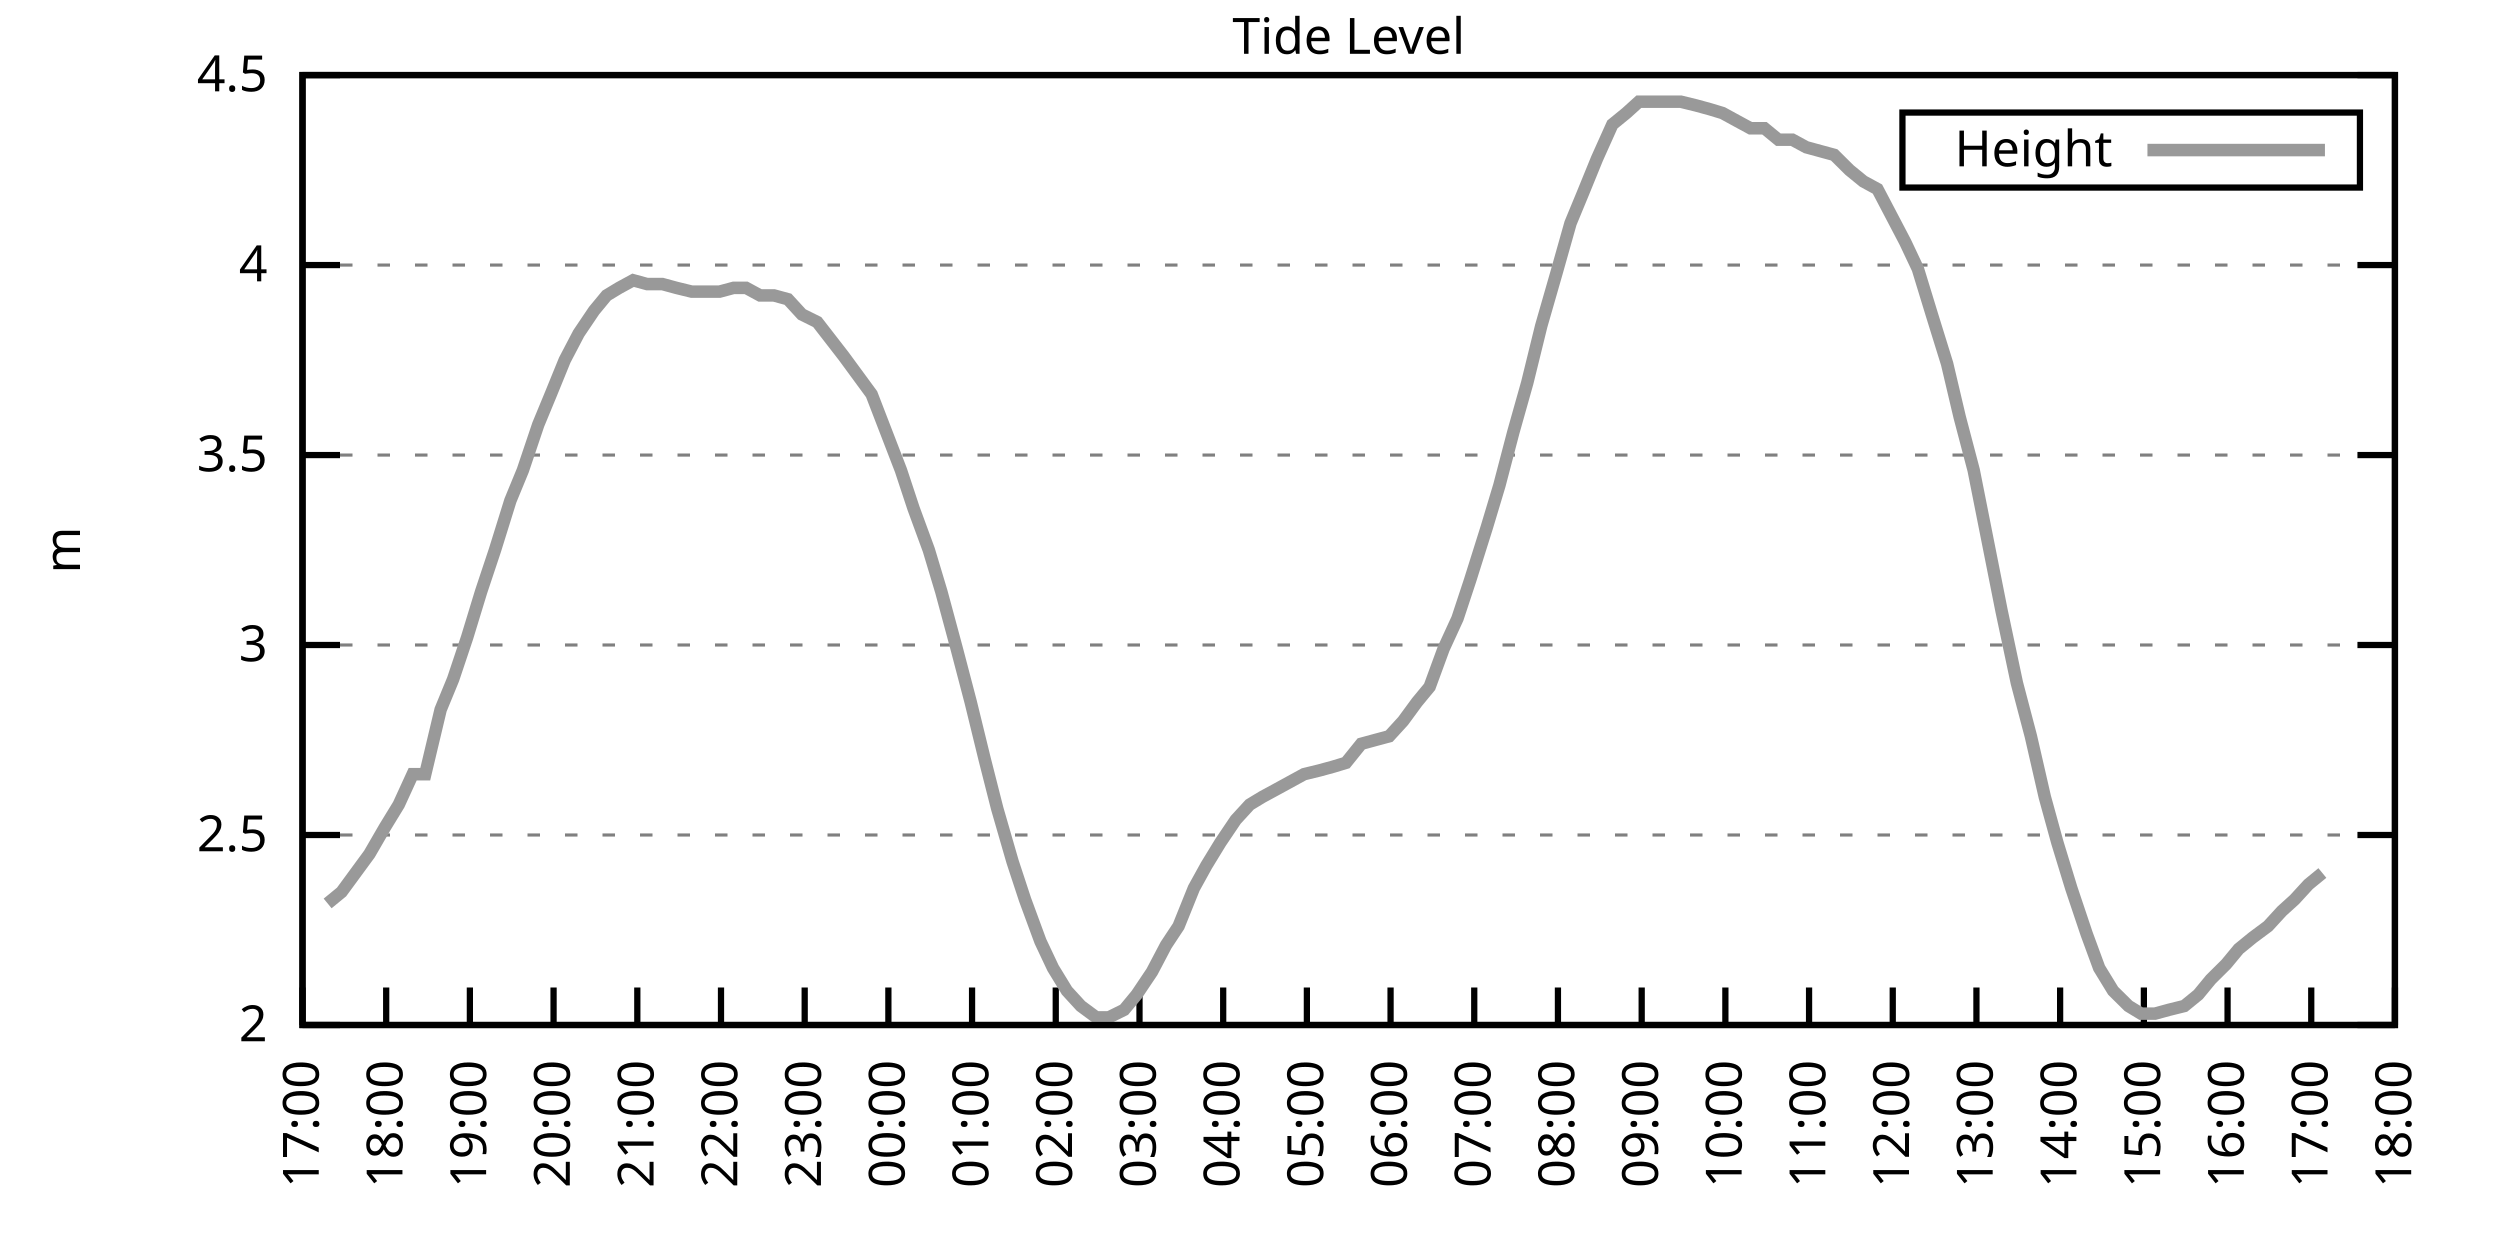
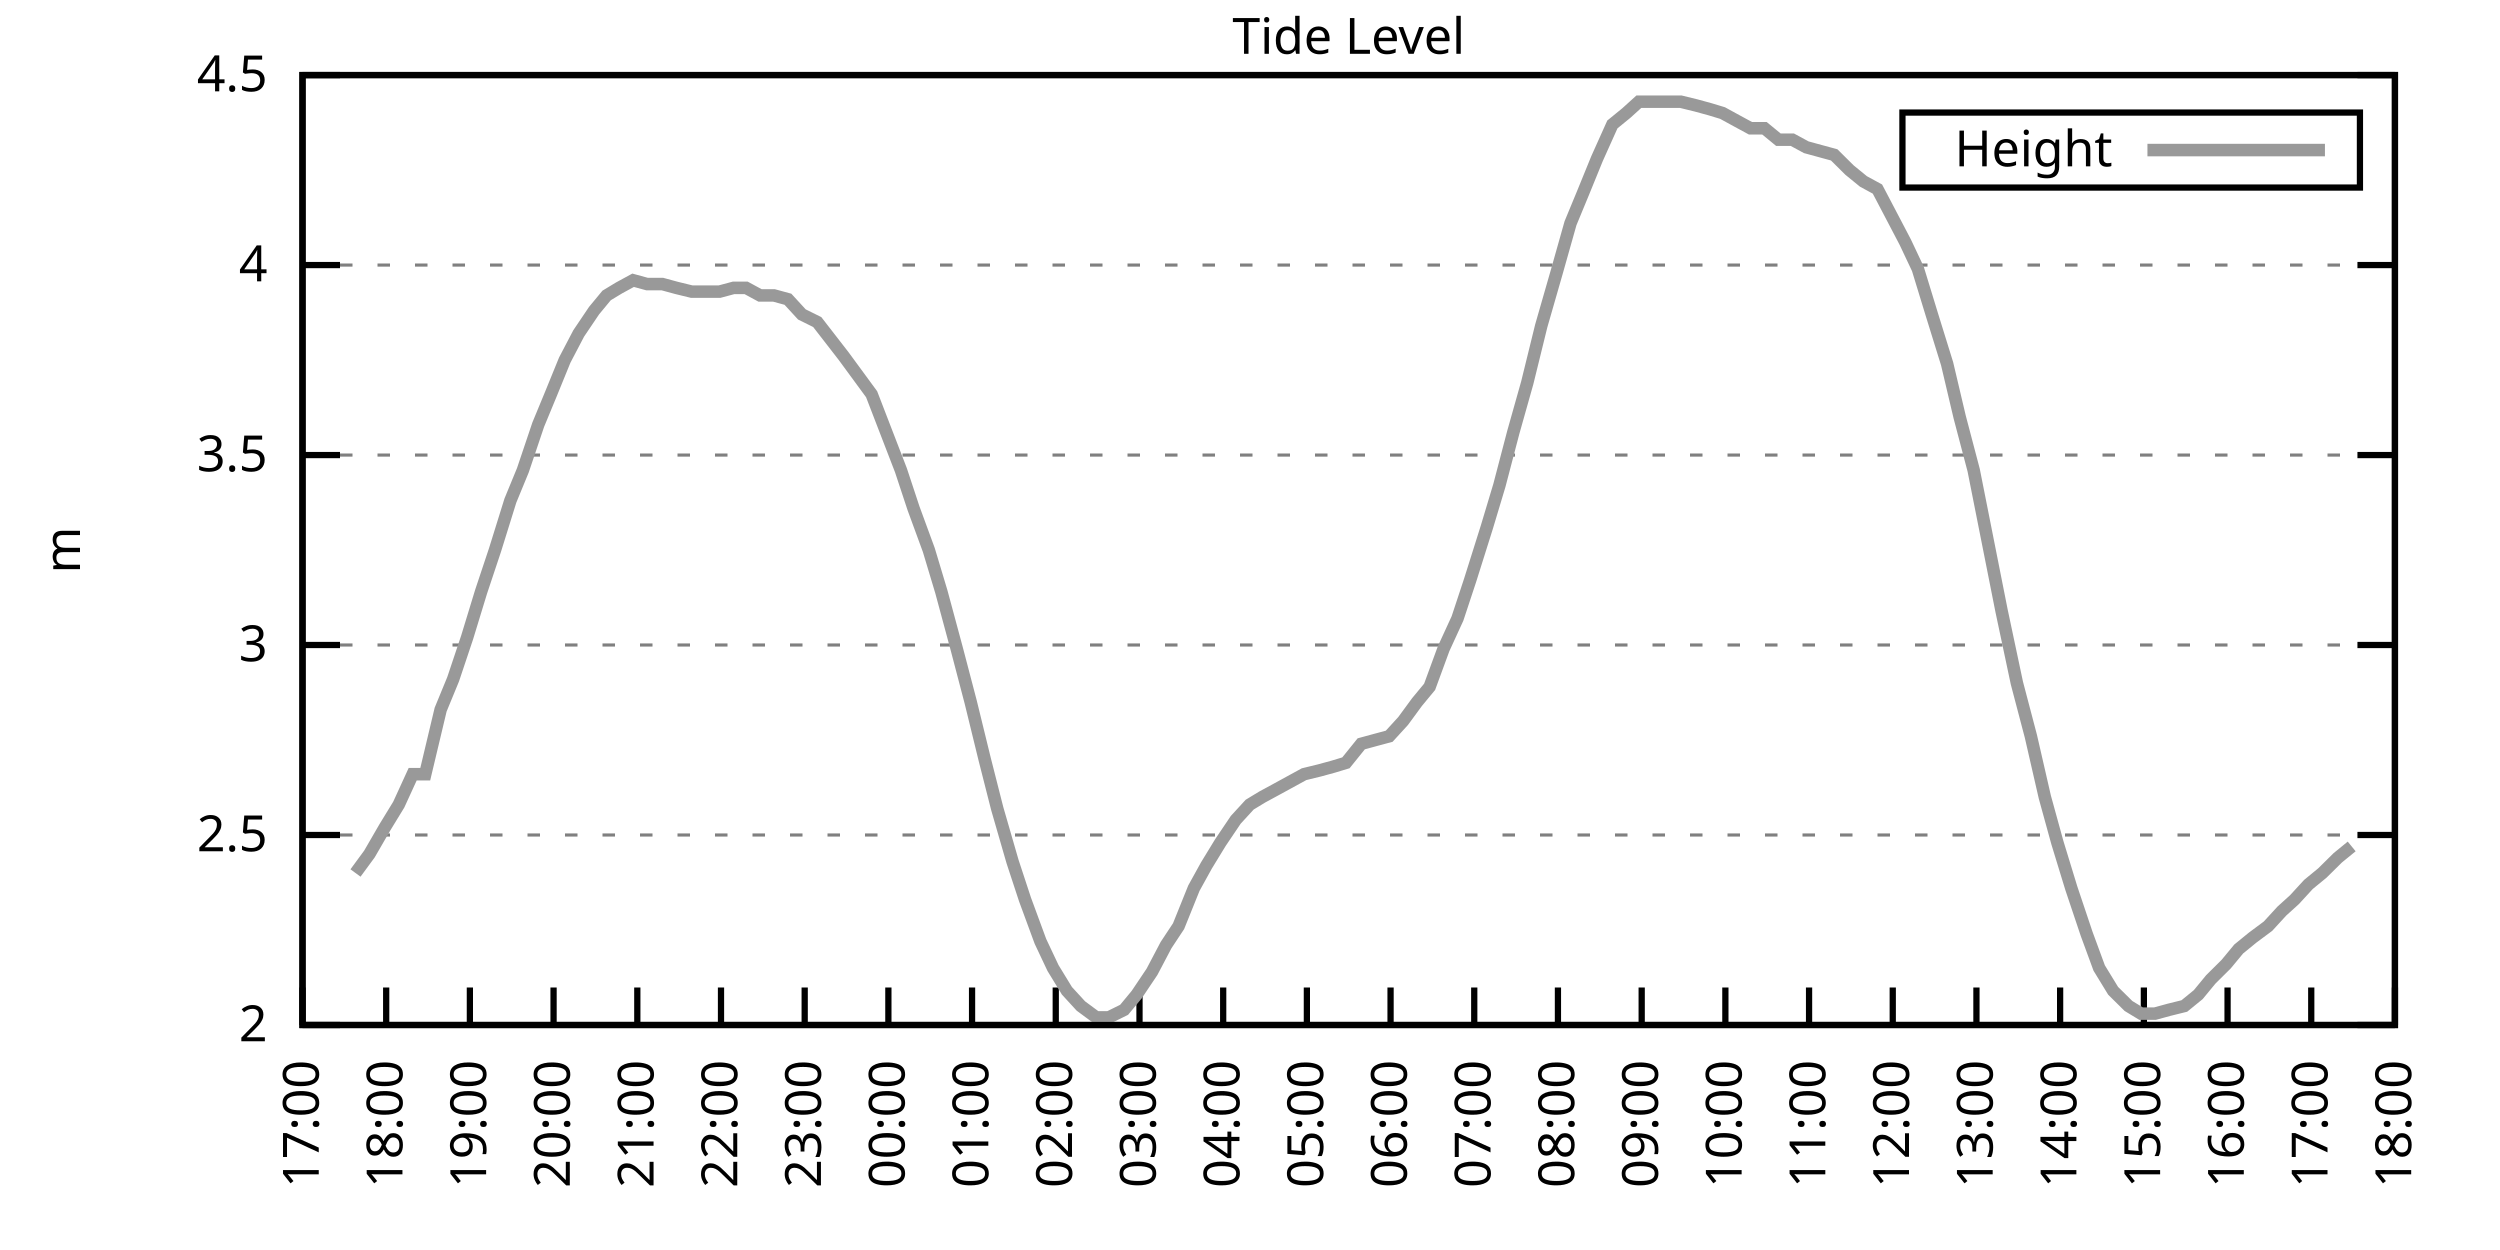
<svg xmlns="http://www.w3.org/2000/svg" xmlns:xlink="http://www.w3.org/1999/xlink" width="400" height="200" viewBox="0 0 400 200">
  <g id="gnuplot_canvas">
    <rect x="0" y="0" width="400" height="200" fill="none" />
    <defs>
      <circle id="gpDot" r="0.5" stroke-width="0.5" stroke="currentColor" />
      <path id="gpPt0" stroke-width="0.333" stroke="currentColor" d="M-1,0 h2 M0,-1 v2" />
      <path id="gpPt1" stroke-width="0.333" stroke="currentColor" d="M-1,-1 L1,1 M1,-1 L-1,1" />
      <path id="gpPt2" stroke-width="0.333" stroke="currentColor" d="M-1,0 L1,0 M0,-1 L0,1 M-1,-1 L1,1 M-1,1 L1,-1" />
      <rect id="gpPt3" stroke-width="0.333" stroke="currentColor" x="-1" y="-1" width="2" height="2" />
      <rect id="gpPt4" stroke-width="0.333" stroke="currentColor" fill="currentColor" x="-1" y="-1" width="2" height="2" />
      <circle id="gpPt5" stroke-width="0.333" stroke="currentColor" cx="0" cy="0" r="1" />
      <use xlink:href="#gpPt5" id="gpPt6" fill="currentColor" stroke="none" />
      <path id="gpPt7" stroke-width="0.333" stroke="currentColor" d="M0,-1.33 L-1.33,0.67 L1.33,0.67 z" />
      <use xlink:href="#gpPt7" id="gpPt8" fill="currentColor" stroke="none" />
      <use xlink:href="#gpPt7" id="gpPt9" stroke="currentColor" transform="rotate(180)" />
      <use xlink:href="#gpPt9" id="gpPt10" fill="currentColor" stroke="none" />
      <use xlink:href="#gpPt3" id="gpPt11" stroke="currentColor" transform="rotate(45)" />
      <use xlink:href="#gpPt11" id="gpPt12" fill="currentColor" stroke="none" />
      <path id="gpPt13" stroke-width="0.333" stroke="currentColor" d="M0,1.330 L1.265,0.411 L0.782,-1.067 L-0.782,-1.076 L-1.265,0.411 z" />
      <use xlink:href="#gpPt13" id="gpPt14" fill="currentColor" stroke="none" />
      <filter id="textbox" filterUnits="objectBoundingBox" x="0" y="0" height="1" width="1">
        <feFlood flood-color="white" flood-opacity="1" result="bgnd" />
        <feComposite in="SourceGraphic" in2="bgnd" operator="atop" />
      </filter>
      <filter id="greybox" filterUnits="objectBoundingBox" x="0" y="0" height="1" width="1">
        <feFlood flood-color="lightgrey" flood-opacity="1" result="grey" />
        <feComposite in="SourceGraphic" in2="grey" operator="atop" />
      </filter>
    </defs>
    <g fill="none" color="white" stroke="currentColor" stroke-width="1.00" stroke-linecap="butt" stroke-linejoin="miter">
</g>
    <g fill="none" color="black" stroke="currentColor" stroke-width="1.00" stroke-linecap="butt" stroke-linejoin="miter">
      <g stroke="none" shape-rendering="crispEdges">
        <polygon fill="rgb(255, 255, 255)" points="48.40,164.00 383.18,164.00 383.18,12.02 48.40,12.02 " />
      </g>
    </g>
    <g fill="none" color="black" stroke="currentColor" stroke-width="1.00" stroke-linecap="butt" stroke-linejoin="miter">
</g>
    <g fill="none" color="black" stroke="black" stroke-width="0.50" stroke-linecap="butt" stroke-linejoin="miter">
</g>
    <g fill="none" color="gray" stroke="currentColor" stroke-width="0.50" stroke-linecap="butt" stroke-linejoin="miter">
      <path stroke="gray" stroke-dasharray="2,4" class="gridline" d="M48.40,164.00 L383.19,164.00  " />
    </g>
    <g fill="none" color="gray" stroke="gray" stroke-width="1.00" stroke-linecap="butt" stroke-linejoin="miter">
</g>
    <g fill="none" color="black" stroke="currentColor" stroke-width="1.00" stroke-linecap="butt" stroke-linejoin="miter">
      <path stroke="black" d="M48.40,164.00 L54.40,164.00 M383.19,164.00 L377.19,164.00  " />
      <g transform="translate(42.80,166.60)" stroke="none" fill="black" font-family="Sans" font-size="8.00" text-anchor="end">
        <text>
          <tspan font-family="Sans"> 2</tspan>
        </text>
      </g>
    </g>
    <g fill="none" color="black" stroke="currentColor" stroke-width="1.00" stroke-linecap="butt" stroke-linejoin="miter">
</g>
    <g fill="none" color="black" stroke="black" stroke-width="0.50" stroke-linecap="butt" stroke-linejoin="miter">
</g>
    <g fill="none" color="gray" stroke="currentColor" stroke-width="0.50" stroke-linecap="butt" stroke-linejoin="miter">
      <path stroke="gray" stroke-dasharray="2,4" class="gridline" d="M48.40,133.60 L383.19,133.60  " />
    </g>
    <g fill="none" color="gray" stroke="gray" stroke-width="1.00" stroke-linecap="butt" stroke-linejoin="miter">
</g>
    <g fill="none" color="black" stroke="currentColor" stroke-width="1.00" stroke-linecap="butt" stroke-linejoin="miter">
      <path stroke="black" d="M48.40,133.60 L54.40,133.60 M383.19,133.60 L377.19,133.60  " />
      <g transform="translate(42.80,136.20)" stroke="none" fill="black" font-family="Sans" font-size="8.00" text-anchor="end">
        <text>
          <tspan font-family="Sans"> 2.5</tspan>
        </text>
      </g>
    </g>
    <g fill="none" color="black" stroke="currentColor" stroke-width="1.00" stroke-linecap="butt" stroke-linejoin="miter">
</g>
    <g fill="none" color="black" stroke="black" stroke-width="0.50" stroke-linecap="butt" stroke-linejoin="miter">
</g>
    <g fill="none" color="gray" stroke="currentColor" stroke-width="0.50" stroke-linecap="butt" stroke-linejoin="miter">
      <path stroke="gray" stroke-dasharray="2,4" class="gridline" d="M48.40,103.20 L383.19,103.20  " />
    </g>
    <g fill="none" color="gray" stroke="gray" stroke-width="1.00" stroke-linecap="butt" stroke-linejoin="miter">
</g>
    <g fill="none" color="black" stroke="currentColor" stroke-width="1.00" stroke-linecap="butt" stroke-linejoin="miter">
      <path stroke="black" d="M48.40,103.20 L54.40,103.20 M383.19,103.20 L377.19,103.20  " />
      <g transform="translate(42.80,105.80)" stroke="none" fill="black" font-family="Sans" font-size="8.00" text-anchor="end">
        <text>
          <tspan font-family="Sans"> 3</tspan>
        </text>
      </g>
    </g>
    <g fill="none" color="black" stroke="currentColor" stroke-width="1.00" stroke-linecap="butt" stroke-linejoin="miter">
</g>
    <g fill="none" color="black" stroke="black" stroke-width="0.50" stroke-linecap="butt" stroke-linejoin="miter">
</g>
    <g fill="none" color="gray" stroke="currentColor" stroke-width="0.50" stroke-linecap="butt" stroke-linejoin="miter">
      <path stroke="gray" stroke-dasharray="2,4" class="gridline" d="M48.40,72.81 L383.19,72.81  " />
    </g>
    <g fill="none" color="gray" stroke="gray" stroke-width="1.00" stroke-linecap="butt" stroke-linejoin="miter">
</g>
    <g fill="none" color="black" stroke="currentColor" stroke-width="1.00" stroke-linecap="butt" stroke-linejoin="miter">
      <path stroke="black" d="M48.40,72.81 L54.40,72.81 M383.19,72.81 L377.19,72.81  " />
      <g transform="translate(42.80,75.41)" stroke="none" fill="black" font-family="Sans" font-size="8.00" text-anchor="end">
        <text>
          <tspan font-family="Sans"> 3.5</tspan>
        </text>
      </g>
    </g>
    <g fill="none" color="black" stroke="currentColor" stroke-width="1.00" stroke-linecap="butt" stroke-linejoin="miter">
</g>
    <g fill="none" color="black" stroke="black" stroke-width="0.50" stroke-linecap="butt" stroke-linejoin="miter">
</g>
    <g fill="none" color="gray" stroke="currentColor" stroke-width="0.50" stroke-linecap="butt" stroke-linejoin="miter">
      <path stroke="gray" stroke-dasharray="2,4" class="gridline" d="M48.40,42.41 L383.19,42.41  " />
    </g>
    <g fill="none" color="gray" stroke="gray" stroke-width="1.00" stroke-linecap="butt" stroke-linejoin="miter">
</g>
    <g fill="none" color="black" stroke="currentColor" stroke-width="1.00" stroke-linecap="butt" stroke-linejoin="miter">
      <path stroke="black" d="M48.40,42.41 L54.40,42.41 M383.19,42.41 L377.19,42.41  " />
      <g transform="translate(42.80,45.01)" stroke="none" fill="black" font-family="Sans" font-size="8.00" text-anchor="end">
        <text>
          <tspan font-family="Sans"> 4</tspan>
        </text>
      </g>
    </g>
    <g fill="none" color="black" stroke="currentColor" stroke-width="1.00" stroke-linecap="butt" stroke-linejoin="miter">
</g>
    <g fill="none" color="black" stroke="black" stroke-width="0.50" stroke-linecap="butt" stroke-linejoin="miter">
</g>
    <g fill="none" color="gray" stroke="currentColor" stroke-width="0.50" stroke-linecap="butt" stroke-linejoin="miter">
      <path stroke="gray" stroke-dasharray="2,4" class="gridline" d="M48.40,12.01 L383.19,12.01  " />
    </g>
    <g fill="none" color="gray" stroke="gray" stroke-width="1.00" stroke-linecap="butt" stroke-linejoin="miter">
</g>
    <g fill="none" color="black" stroke="currentColor" stroke-width="1.00" stroke-linecap="butt" stroke-linejoin="miter">
      <path stroke="black" d="M48.40,12.01 L54.40,12.01 M383.19,12.01 L377.19,12.01  " />
      <g transform="translate(42.80,14.61)" stroke="none" fill="black" font-family="Sans" font-size="8.00" text-anchor="end">
        <text>
          <tspan font-family="Sans"> 4.5</tspan>
        </text>
      </g>
    </g>
    <g fill="none" color="black" stroke="currentColor" stroke-width="1.00" stroke-linecap="butt" stroke-linejoin="miter">
      <path stroke="black" d="M48.40,164.00 L48.40,158.00  " />
      <g transform="translate(51.00,169.60) rotate(270.00)" stroke="none" fill="black" font-family="Sans" font-size="8.00" text-anchor="end">
        <text>
          <tspan font-family="Sans">17:00</tspan>
        </text>
      </g>
    </g>
    <g fill="none" color="black" stroke="currentColor" stroke-width="1.00" stroke-linecap="butt" stroke-linejoin="miter">
      <path stroke="black" d="M61.79,164.00 L61.79,158.00  " />
      <g transform="translate(64.39,169.60) rotate(270.00)" stroke="none" fill="black" font-family="Sans" font-size="8.00" text-anchor="end">
        <text>
          <tspan font-family="Sans">18:00</tspan>
        </text>
      </g>
    </g>
    <g fill="none" color="black" stroke="currentColor" stroke-width="1.00" stroke-linecap="butt" stroke-linejoin="miter">
      <path stroke="black" d="M75.18,164.00 L75.18,158.00  " />
      <g transform="translate(77.78,169.60) rotate(270.00)" stroke="none" fill="black" font-family="Sans" font-size="8.00" text-anchor="end">
        <text>
          <tspan font-family="Sans">19:00</tspan>
        </text>
      </g>
    </g>
    <g fill="none" color="black" stroke="currentColor" stroke-width="1.00" stroke-linecap="butt" stroke-linejoin="miter">
      <path stroke="black" d="M88.57,164.00 L88.57,158.00  " />
      <g transform="translate(91.17,169.60) rotate(270.00)" stroke="none" fill="black" font-family="Sans" font-size="8.00" text-anchor="end">
        <text>
          <tspan font-family="Sans">20:00</tspan>
        </text>
      </g>
    </g>
    <g fill="none" color="black" stroke="currentColor" stroke-width="1.00" stroke-linecap="butt" stroke-linejoin="miter">
      <path stroke="black" d="M101.97,164.00 L101.97,158.00  " />
      <g transform="translate(104.57,169.60) rotate(270.00)" stroke="none" fill="black" font-family="Sans" font-size="8.00" text-anchor="end">
        <text>
          <tspan font-family="Sans">21:00</tspan>
        </text>
      </g>
    </g>
    <g fill="none" color="black" stroke="currentColor" stroke-width="1.00" stroke-linecap="butt" stroke-linejoin="miter">
      <path stroke="black" d="M115.36,164.00 L115.36,158.00  " />
      <g transform="translate(117.96,169.60) rotate(270.00)" stroke="none" fill="black" font-family="Sans" font-size="8.00" text-anchor="end">
        <text>
          <tspan font-family="Sans">22:00</tspan>
        </text>
      </g>
    </g>
    <g fill="none" color="black" stroke="currentColor" stroke-width="1.00" stroke-linecap="butt" stroke-linejoin="miter">
      <path stroke="black" d="M128.75,164.00 L128.75,158.00  " />
      <g transform="translate(131.35,169.60) rotate(270.00)" stroke="none" fill="black" font-family="Sans" font-size="8.00" text-anchor="end">
        <text>
          <tspan font-family="Sans">23:00</tspan>
        </text>
      </g>
    </g>
    <g fill="none" color="black" stroke="currentColor" stroke-width="1.00" stroke-linecap="butt" stroke-linejoin="miter">
      <path stroke="black" d="M142.14,164.00 L142.14,158.00  " />
      <g transform="translate(144.74,169.60) rotate(270.00)" stroke="none" fill="black" font-family="Sans" font-size="8.00" text-anchor="end">
        <text>
          <tspan font-family="Sans">00:00</tspan>
        </text>
      </g>
    </g>
    <g fill="none" color="black" stroke="currentColor" stroke-width="1.00" stroke-linecap="butt" stroke-linejoin="miter">
      <path stroke="black" d="M155.53,164.00 L155.53,158.00  " />
      <g transform="translate(158.13,169.60) rotate(270.00)" stroke="none" fill="black" font-family="Sans" font-size="8.00" text-anchor="end">
        <text>
          <tspan font-family="Sans">01:00</tspan>
        </text>
      </g>
    </g>
    <g fill="none" color="black" stroke="currentColor" stroke-width="1.00" stroke-linecap="butt" stroke-linejoin="miter">
      <path stroke="black" d="M168.92,164.00 L168.92,158.00  " />
      <g transform="translate(171.52,169.60) rotate(270.00)" stroke="none" fill="black" font-family="Sans" font-size="8.00" text-anchor="end">
        <text>
          <tspan font-family="Sans">02:00</tspan>
        </text>
      </g>
    </g>
    <g fill="none" color="black" stroke="currentColor" stroke-width="1.00" stroke-linecap="butt" stroke-linejoin="miter">
      <path stroke="black" d="M182.32,164.00 L182.32,158.00  " />
      <g transform="translate(184.92,169.60) rotate(270.00)" stroke="none" fill="black" font-family="Sans" font-size="8.00" text-anchor="end">
        <text>
          <tspan font-family="Sans">03:00</tspan>
        </text>
      </g>
    </g>
    <g fill="none" color="black" stroke="currentColor" stroke-width="1.00" stroke-linecap="butt" stroke-linejoin="miter">
      <path stroke="black" d="M195.71,164.00 L195.71,158.00  " />
      <g transform="translate(198.31,169.60) rotate(270.00)" stroke="none" fill="black" font-family="Sans" font-size="8.00" text-anchor="end">
        <text>
          <tspan font-family="Sans">04:00</tspan>
        </text>
      </g>
    </g>
    <g fill="none" color="black" stroke="currentColor" stroke-width="1.00" stroke-linecap="butt" stroke-linejoin="miter">
      <path stroke="black" d="M209.10,164.00 L209.10,158.00  " />
      <g transform="translate(211.70,169.60) rotate(270.00)" stroke="none" fill="black" font-family="Sans" font-size="8.00" text-anchor="end">
        <text>
          <tspan font-family="Sans">05:00</tspan>
        </text>
      </g>
    </g>
    <g fill="none" color="black" stroke="currentColor" stroke-width="1.00" stroke-linecap="butt" stroke-linejoin="miter">
      <path stroke="black" d="M222.49,164.00 L222.49,158.00  " />
      <g transform="translate(225.09,169.60) rotate(270.00)" stroke="none" fill="black" font-family="Sans" font-size="8.00" text-anchor="end">
        <text>
          <tspan font-family="Sans">06:00</tspan>
        </text>
      </g>
    </g>
    <g fill="none" color="black" stroke="currentColor" stroke-width="1.00" stroke-linecap="butt" stroke-linejoin="miter">
      <path stroke="black" d="M235.88,164.00 L235.88,158.00  " />
      <g transform="translate(238.48,169.60) rotate(270.00)" stroke="none" fill="black" font-family="Sans" font-size="8.00" text-anchor="end">
        <text>
          <tspan font-family="Sans">07:00</tspan>
        </text>
      </g>
    </g>
    <g fill="none" color="black" stroke="currentColor" stroke-width="1.00" stroke-linecap="butt" stroke-linejoin="miter">
      <path stroke="black" d="M249.27,164.00 L249.27,158.00  " />
      <g transform="translate(251.87,169.60) rotate(270.00)" stroke="none" fill="black" font-family="Sans" font-size="8.00" text-anchor="end">
        <text>
          <tspan font-family="Sans">08:00</tspan>
        </text>
      </g>
    </g>
    <g fill="none" color="black" stroke="currentColor" stroke-width="1.00" stroke-linecap="butt" stroke-linejoin="miter">
      <path stroke="black" d="M262.67,164.00 L262.67,158.00  " />
      <g transform="translate(265.27,169.60) rotate(270.00)" stroke="none" fill="black" font-family="Sans" font-size="8.00" text-anchor="end">
        <text>
          <tspan font-family="Sans">09:00</tspan>
        </text>
      </g>
    </g>
    <g fill="none" color="black" stroke="currentColor" stroke-width="1.00" stroke-linecap="butt" stroke-linejoin="miter">
      <path stroke="black" d="M276.06,164.00 L276.06,158.00  " />
      <g transform="translate(278.66,169.60) rotate(270.00)" stroke="none" fill="black" font-family="Sans" font-size="8.00" text-anchor="end">
        <text>
          <tspan font-family="Sans">10:00</tspan>
        </text>
      </g>
    </g>
    <g fill="none" color="black" stroke="currentColor" stroke-width="1.00" stroke-linecap="butt" stroke-linejoin="miter">
      <path stroke="black" d="M289.45,164.00 L289.45,158.00  " />
      <g transform="translate(292.05,169.60) rotate(270.00)" stroke="none" fill="black" font-family="Sans" font-size="8.00" text-anchor="end">
        <text>
          <tspan font-family="Sans">11:00</tspan>
        </text>
      </g>
    </g>
    <g fill="none" color="black" stroke="currentColor" stroke-width="1.00" stroke-linecap="butt" stroke-linejoin="miter">
      <path stroke="black" d="M302.84,164.00 L302.84,158.00  " />
      <g transform="translate(305.44,169.60) rotate(270.00)" stroke="none" fill="black" font-family="Sans" font-size="8.00" text-anchor="end">
        <text>
          <tspan font-family="Sans">12:00</tspan>
        </text>
      </g>
    </g>
    <g fill="none" color="black" stroke="currentColor" stroke-width="1.00" stroke-linecap="butt" stroke-linejoin="miter">
      <path stroke="black" d="M316.23,164.00 L316.23,158.00  " />
      <g transform="translate(318.83,169.60) rotate(270.00)" stroke="none" fill="black" font-family="Sans" font-size="8.00" text-anchor="end">
        <text>
          <tspan font-family="Sans">13:00</tspan>
        </text>
      </g>
    </g>
    <g fill="none" color="black" stroke="currentColor" stroke-width="1.00" stroke-linecap="butt" stroke-linejoin="miter">
      <path stroke="black" d="M329.62,164.00 L329.62,158.00  " />
      <g transform="translate(332.22,169.60) rotate(270.00)" stroke="none" fill="black" font-family="Sans" font-size="8.00" text-anchor="end">
        <text>
          <tspan font-family="Sans">14:00</tspan>
        </text>
      </g>
    </g>
    <g fill="none" color="black" stroke="currentColor" stroke-width="1.00" stroke-linecap="butt" stroke-linejoin="miter">
      <path stroke="black" d="M343.02,164.00 L343.02,158.00  " />
      <g transform="translate(345.62,169.60) rotate(270.00)" stroke="none" fill="black" font-family="Sans" font-size="8.00" text-anchor="end">
        <text>
          <tspan font-family="Sans">15:00</tspan>
        </text>
      </g>
    </g>
    <g fill="none" color="black" stroke="currentColor" stroke-width="1.00" stroke-linecap="butt" stroke-linejoin="miter">
      <path stroke="black" d="M356.41,164.00 L356.41,158.00  " />
      <g transform="translate(359.01,169.60) rotate(270.00)" stroke="none" fill="black" font-family="Sans" font-size="8.00" text-anchor="end">
        <text>
          <tspan font-family="Sans">16:00</tspan>
        </text>
      </g>
    </g>
    <g fill="none" color="black" stroke="currentColor" stroke-width="1.00" stroke-linecap="butt" stroke-linejoin="miter">
      <path stroke="black" d="M369.80,164.00 L369.80,158.00  " />
      <g transform="translate(372.40,169.60) rotate(270.00)" stroke="none" fill="black" font-family="Sans" font-size="8.00" text-anchor="end">
        <text>
          <tspan font-family="Sans">17:00</tspan>
        </text>
      </g>
    </g>
    <g fill="none" color="black" stroke="currentColor" stroke-width="1.00" stroke-linecap="butt" stroke-linejoin="miter">
      <path stroke="black" d="M383.19,164.00 L383.19,158.00  " />
      <g transform="translate(385.79,169.60) rotate(270.00)" stroke="none" fill="black" font-family="Sans" font-size="8.00" text-anchor="end">
        <text>
          <tspan font-family="Sans">18:00</tspan>
        </text>
      </g>
    </g>
    <g fill="none" color="black" stroke="currentColor" stroke-width="1.00" stroke-linecap="butt" stroke-linejoin="miter">
</g>
    <g fill="none" color="black" stroke="currentColor" stroke-width="1.00" stroke-linecap="butt" stroke-linejoin="miter">
      <path stroke="black" d="M48.40,12.01 L48.40,164.00 L383.19,164.00 L383.19,12.01 L48.40,12.01 Z  " />
    </g>
    <g fill="none" color="black" stroke="currentColor" stroke-width="1.00" stroke-linecap="butt" stroke-linejoin="miter">
</g>
    <g fill="none" color="black" stroke="currentColor" stroke-width="1.00" stroke-linecap="butt" stroke-linejoin="miter">
      <path stroke="black" d="M304.39,30.01 L304.39,18.01 L377.59,18.01 L377.59,30.01 L304.39,30.01 Z  " />
    </g>
    <g id="Tide_level_plot_1">
      <g fill="none" color="white" stroke="black" stroke-width="2.00" stroke-linecap="butt" stroke-linejoin="miter">
</g>
      <g fill="none" color="black" stroke="currentColor" stroke-width="2.00" stroke-linecap="butt" stroke-linejoin="miter">
        <g transform="translate(337.99,26.61)" stroke="none" fill="black" font-family="Sans" font-size="8.00" text-anchor="end">
          <text>
            <tspan font-family="Sans">Height</tspan>
          </text>
        </g>
      </g>
      <g fill="none" color="black" stroke="currentColor" stroke-width="2.00" stroke-linecap="butt" stroke-linejoin="miter">
-         <path stroke="rgb(153, 153, 153)" d="M343.59,24.01 L371.99,24.01 M52.42,144.55 L54.65,142.72 L56.88,139.68 L59.11,136.64 L61.57,132.39 L63.80,128.74   L66.03,123.87 L68.04,123.87 L70.50,113.54 L72.50,108.68 L74.74,101.99 L76.97,94.69 L79.20,88.00 L81.66,80.10   L83.66,75.24 L86.12,67.94 L88.13,63.08 L90.36,57.61 L92.59,53.35 L95.05,49.70 L97.06,47.27 L99.06,46.06   L101.30,44.84 L103.53,45.45 L105.98,45.45 L108.22,46.06 L110.67,46.66 L112.68,46.66 L115.13,46.66 L117.37,46.06   L119.38,46.06 L121.61,47.27 L123.84,47.27 L126.07,47.88 L128.30,50.31 L130.76,51.53 L135.00,57.00 L137.23,60.04   L139.46,63.08 L144.15,75.24 L146.16,81.32 L148.61,88.00 L150.62,94.69 L153.08,103.81 L155.31,112.32 L157.54,121.44   L159.55,129.35 L162.01,137.86 L164.01,143.94 L166.47,150.62 L168.48,154.88 L170.71,158.53 L172.94,160.96 L175.40,162.78   L177.41,162.78 L179.86,161.57 L181.87,159.14 L184.32,155.49 L186.56,151.23 L188.57,148.19 L191.02,142.11 L193.03,138.47   L195.26,134.82 L197.72,131.17 L199.95,128.74 L201.96,127.52 L204.19,126.31 L206.42,125.09 L208.65,123.87 L211.11,123.27   L213.34,122.66 L215.35,122.05 L217.80,119.01 L220.04,118.40 L222.27,117.80 L224.50,115.36 L226.73,112.32 L228.74,109.89   L230.97,103.81 L233.20,98.95 L235.21,92.87 L237.89,84.36 L239.90,77.67 L242.13,69.16 L244.36,61.25 L246.60,52.14   L249.05,43.62 L251.28,35.72 L253.29,30.86 L255.52,25.39 L257.98,19.91 L260.21,18.09 L262.22,16.27 L264.45,16.27   L266.68,16.27 L268.92,16.27 L271.37,16.87 L273.60,17.48 L275.61,18.09 L277.84,19.31 L280.07,20.52 L282.31,20.52   L284.54,22.35 L286.77,22.35 L289.00,23.56 L291.23,24.17 L293.47,24.78 L295.92,27.21 L298.15,29.03 L300.39,30.25   L302.62,34.50 L304.85,38.76 L306.86,43.02 L309.09,50.31 L311.54,58.21 L313.55,66.73 L315.79,75.24 L320.25,97.73   L322.70,109.28 L324.94,117.80 L327.17,127.52 L329.18,134.82 L331.41,142.11 L333.86,149.41 L335.87,154.88 L338.10,158.53   L340.56,160.96 L342.57,162.18 L344.80,162.18 L347.03,161.57 L349.49,160.96 L351.72,159.14 L353.73,156.70 L356.18,154.27   L358.19,151.84 L360.42,150.02 L362.88,148.19 L365.11,145.76 L367.12,143.94 L369.35,141.51 L371.58,139.68  " />
+         <path stroke="rgb(153, 153, 153)" d="M343.59,24.01 L371.99,24.01 M56.88,139.68 L59.11,136.64 L61.57,132.39 L63.80,128.74 L66.03,123.87 L68.04,123.87   L70.50,113.54 L72.50,108.68 L74.74,101.99 L76.97,94.69 L79.20,88.00 L81.66,80.10 L83.66,75.24 L86.12,67.94   L88.13,63.08 L90.36,57.61 L92.59,53.35 L95.05,49.70 L97.06,47.27 L99.06,46.06 L101.30,44.84 L103.53,45.45   L105.98,45.45 L108.22,46.06 L110.67,46.66 L112.68,46.66 L115.13,46.66 L117.37,46.06 L119.38,46.06 L121.61,47.27   L123.84,47.27 L126.07,47.88 L128.30,50.31 L130.76,51.53 L135.00,57.00 L137.23,60.04 L139.46,63.08 L144.15,75.24   L146.16,81.32 L148.61,88.00 L150.62,94.69 L153.08,103.81 L155.31,112.32 L157.54,121.44 L159.55,129.35 L162.01,137.86   L164.01,143.94 L166.47,150.62 L168.48,154.88 L170.71,158.53 L172.94,160.96 L175.40,162.78 L177.41,162.78 L179.86,161.57   L181.87,159.14 L184.32,155.49 L186.56,151.23 L188.57,148.19 L191.02,142.11 L193.03,138.47 L195.26,134.82 L197.72,131.17   L199.95,128.74 L201.96,127.52 L204.19,126.31 L206.42,125.09 L208.65,123.87 L211.11,123.27 L213.34,122.66 L215.35,122.05   L217.80,119.01 L220.04,118.40 L222.27,117.80 L224.50,115.36 L226.73,112.32 L228.74,109.89 L230.97,103.81 L233.20,98.95   L235.21,92.87 L237.89,84.36 L239.90,77.67 L242.13,69.16 L244.36,61.25 L246.60,52.14 L249.05,43.62 L251.28,35.72   L253.29,30.86 L255.52,25.39 L257.98,19.91 L260.21,18.09 L262.22,16.27 L264.45,16.27 L266.68,16.27 L268.92,16.27   L271.37,16.87 L273.60,17.48 L275.61,18.09 L277.84,19.31 L280.07,20.52 L282.31,20.52 L284.54,22.35 L286.77,22.35   L289.00,23.56 L291.23,24.17 L293.47,24.78 L295.92,27.21 L298.15,29.03 L300.39,30.25 L302.62,34.50 L304.85,38.76   L306.86,43.02 L309.09,50.31 L311.54,58.21 L313.55,66.73 L315.79,75.24 L320.25,97.73 L322.70,109.28 L324.94,117.80   L327.17,127.52 L329.18,134.82 L331.41,142.11 L333.86,149.41 L335.87,154.88 L338.10,158.53 L340.56,160.96 L342.57,162.18   L344.80,162.18 L347.03,161.57 L349.49,160.96 L351.72,159.14 L353.73,156.70 L356.18,154.27 L358.19,151.84 L360.42,150.02   L362.88,148.19 L365.11,145.76 L367.12,143.94 L369.35,141.51 L371.58,139.68 L374.04,137.25 L376.27,135.43  " />
      </g>
    </g>
    <g fill="none" color="black" stroke="currentColor" stroke-width="2.00" stroke-linecap="butt" stroke-linejoin="miter">
</g>
    <g fill="none" color="black" stroke="black" stroke-width="1.00" stroke-linecap="butt" stroke-linejoin="miter">
</g>
    <g fill="none" color="black" stroke="currentColor" stroke-width="1.00" stroke-linecap="butt" stroke-linejoin="miter">
      <path stroke="black" d="M48.40,12.01 L48.40,164.00 L383.19,164.00 L383.19,12.01 L48.40,12.01 Z  " />
      <g transform="translate(12.80,88.01) rotate(270.00)" stroke="none" fill="black" font-family="Sans" font-size="8.00" text-anchor="middle">
        <text>
          <tspan font-family="Sans">m</tspan>
        </text>
      </g>
    </g>
    <g fill="none" color="black" stroke="currentColor" stroke-width="1.00" stroke-linecap="butt" stroke-linejoin="miter">
</g>
    <g fill="none" color="black" stroke="currentColor" stroke-width="1.00" stroke-linecap="butt" stroke-linejoin="miter">
      <g transform="translate(215.79,8.61)" stroke="none" fill="black" font-family="Sans" font-size="8.00" text-anchor="middle">
        <text>
          <tspan font-family="Sans">Tide Level</tspan>
        </text>
      </g>
    </g>
    <g fill="none" color="black" stroke="currentColor" stroke-width="1.00" stroke-linecap="butt" stroke-linejoin="miter">
</g>
  </g>
</svg>
